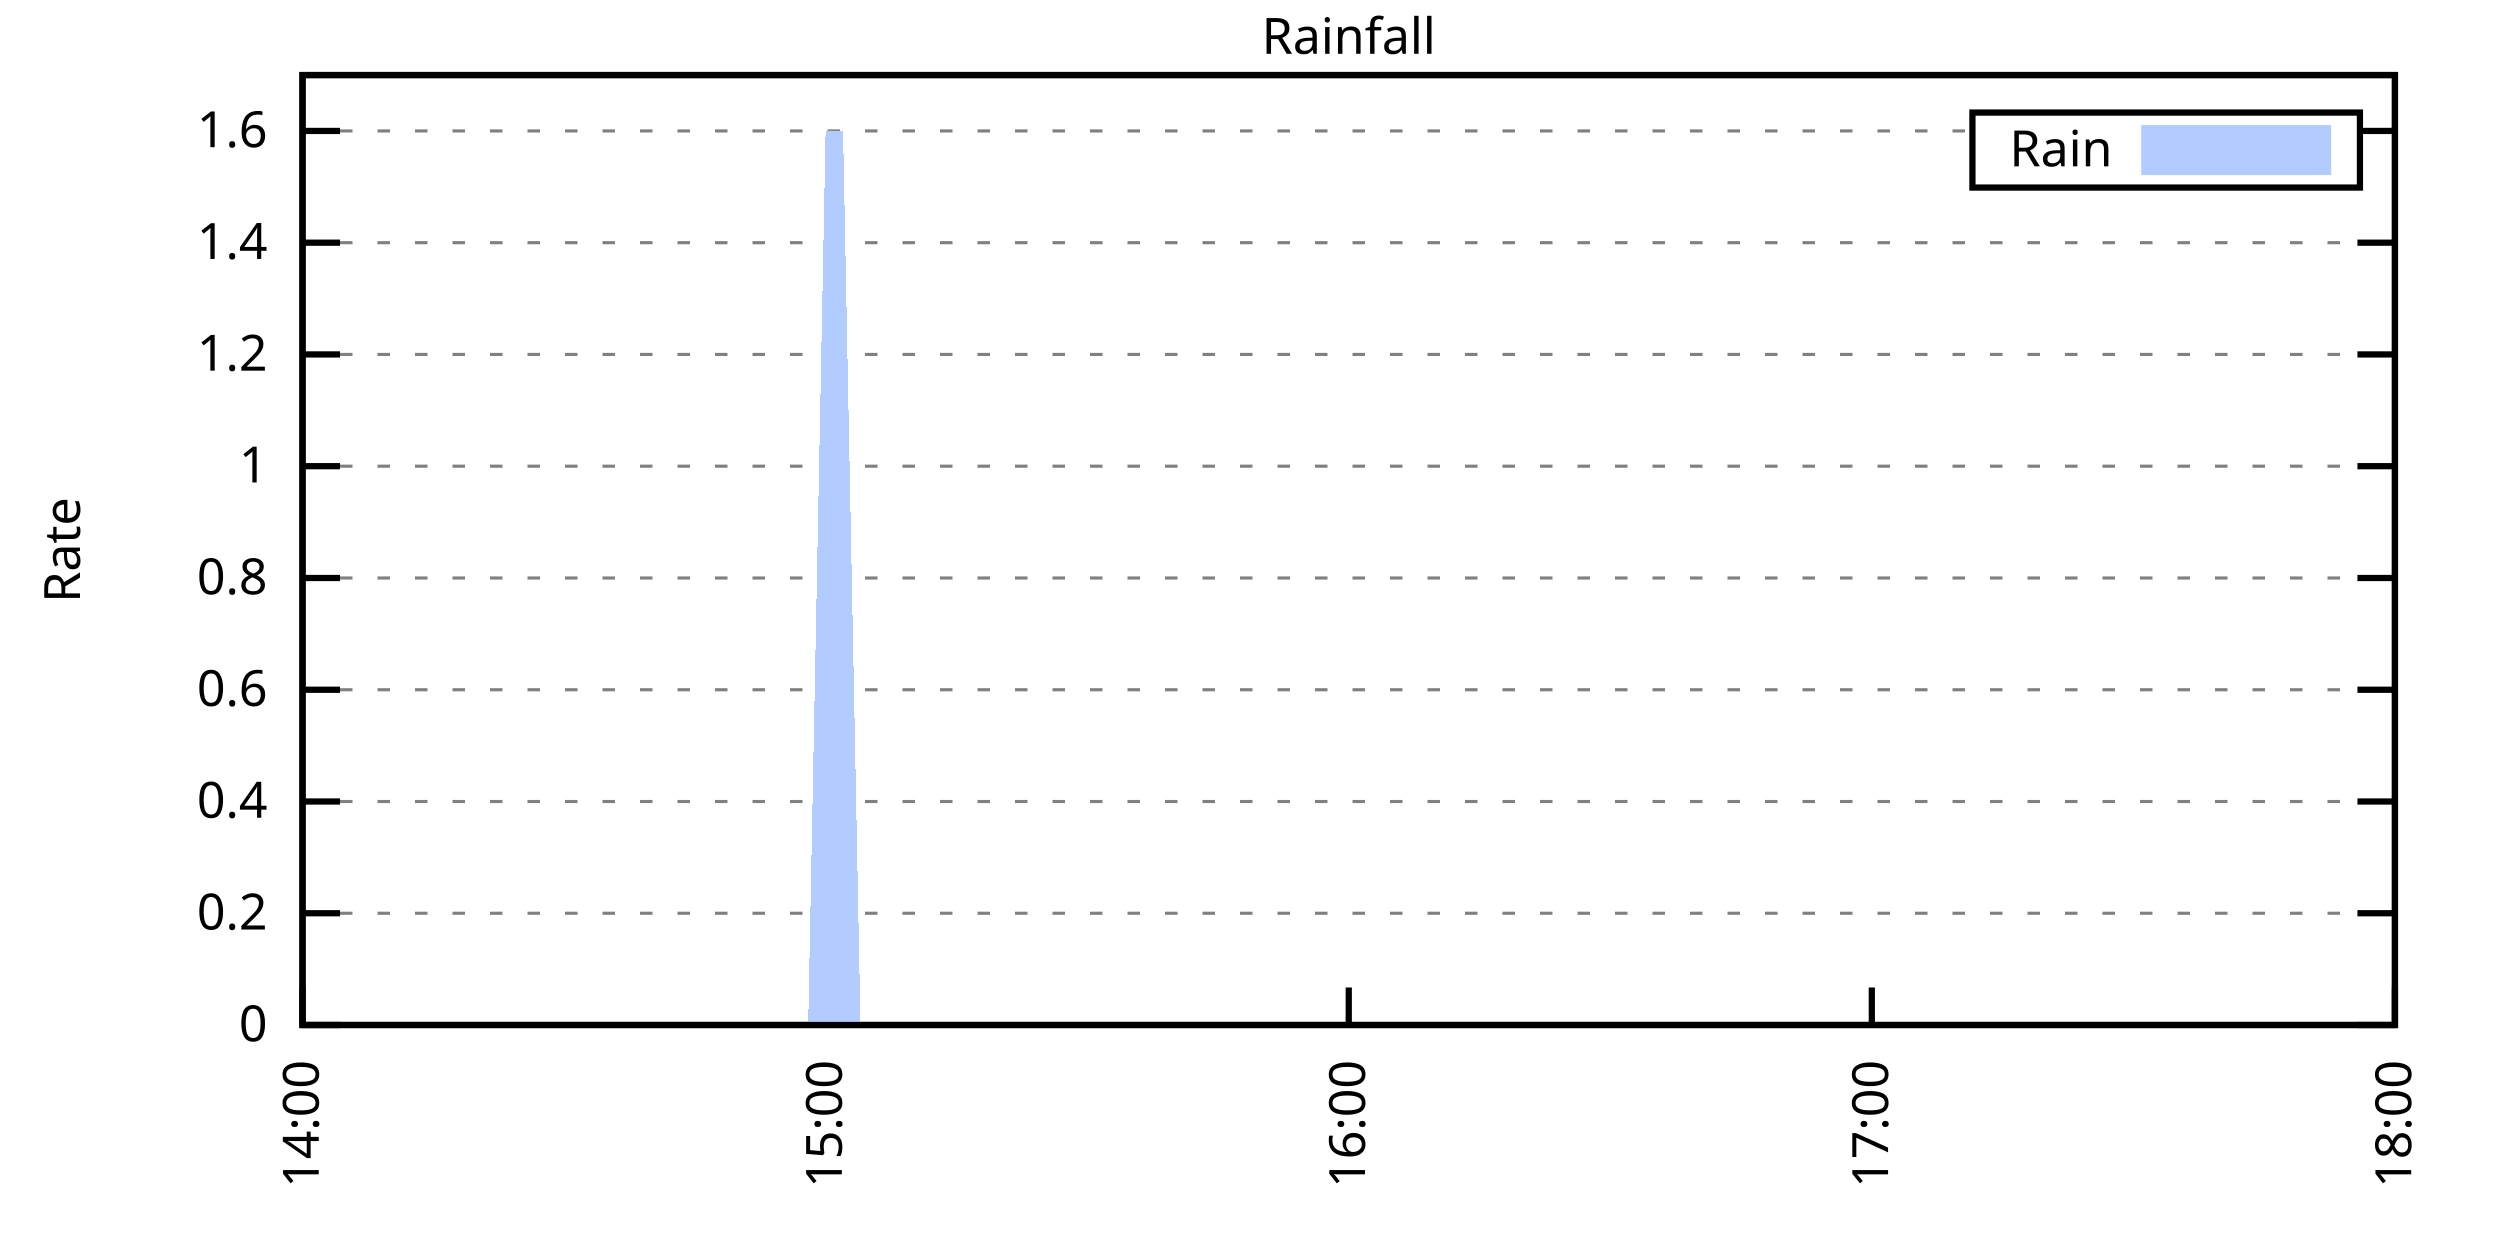
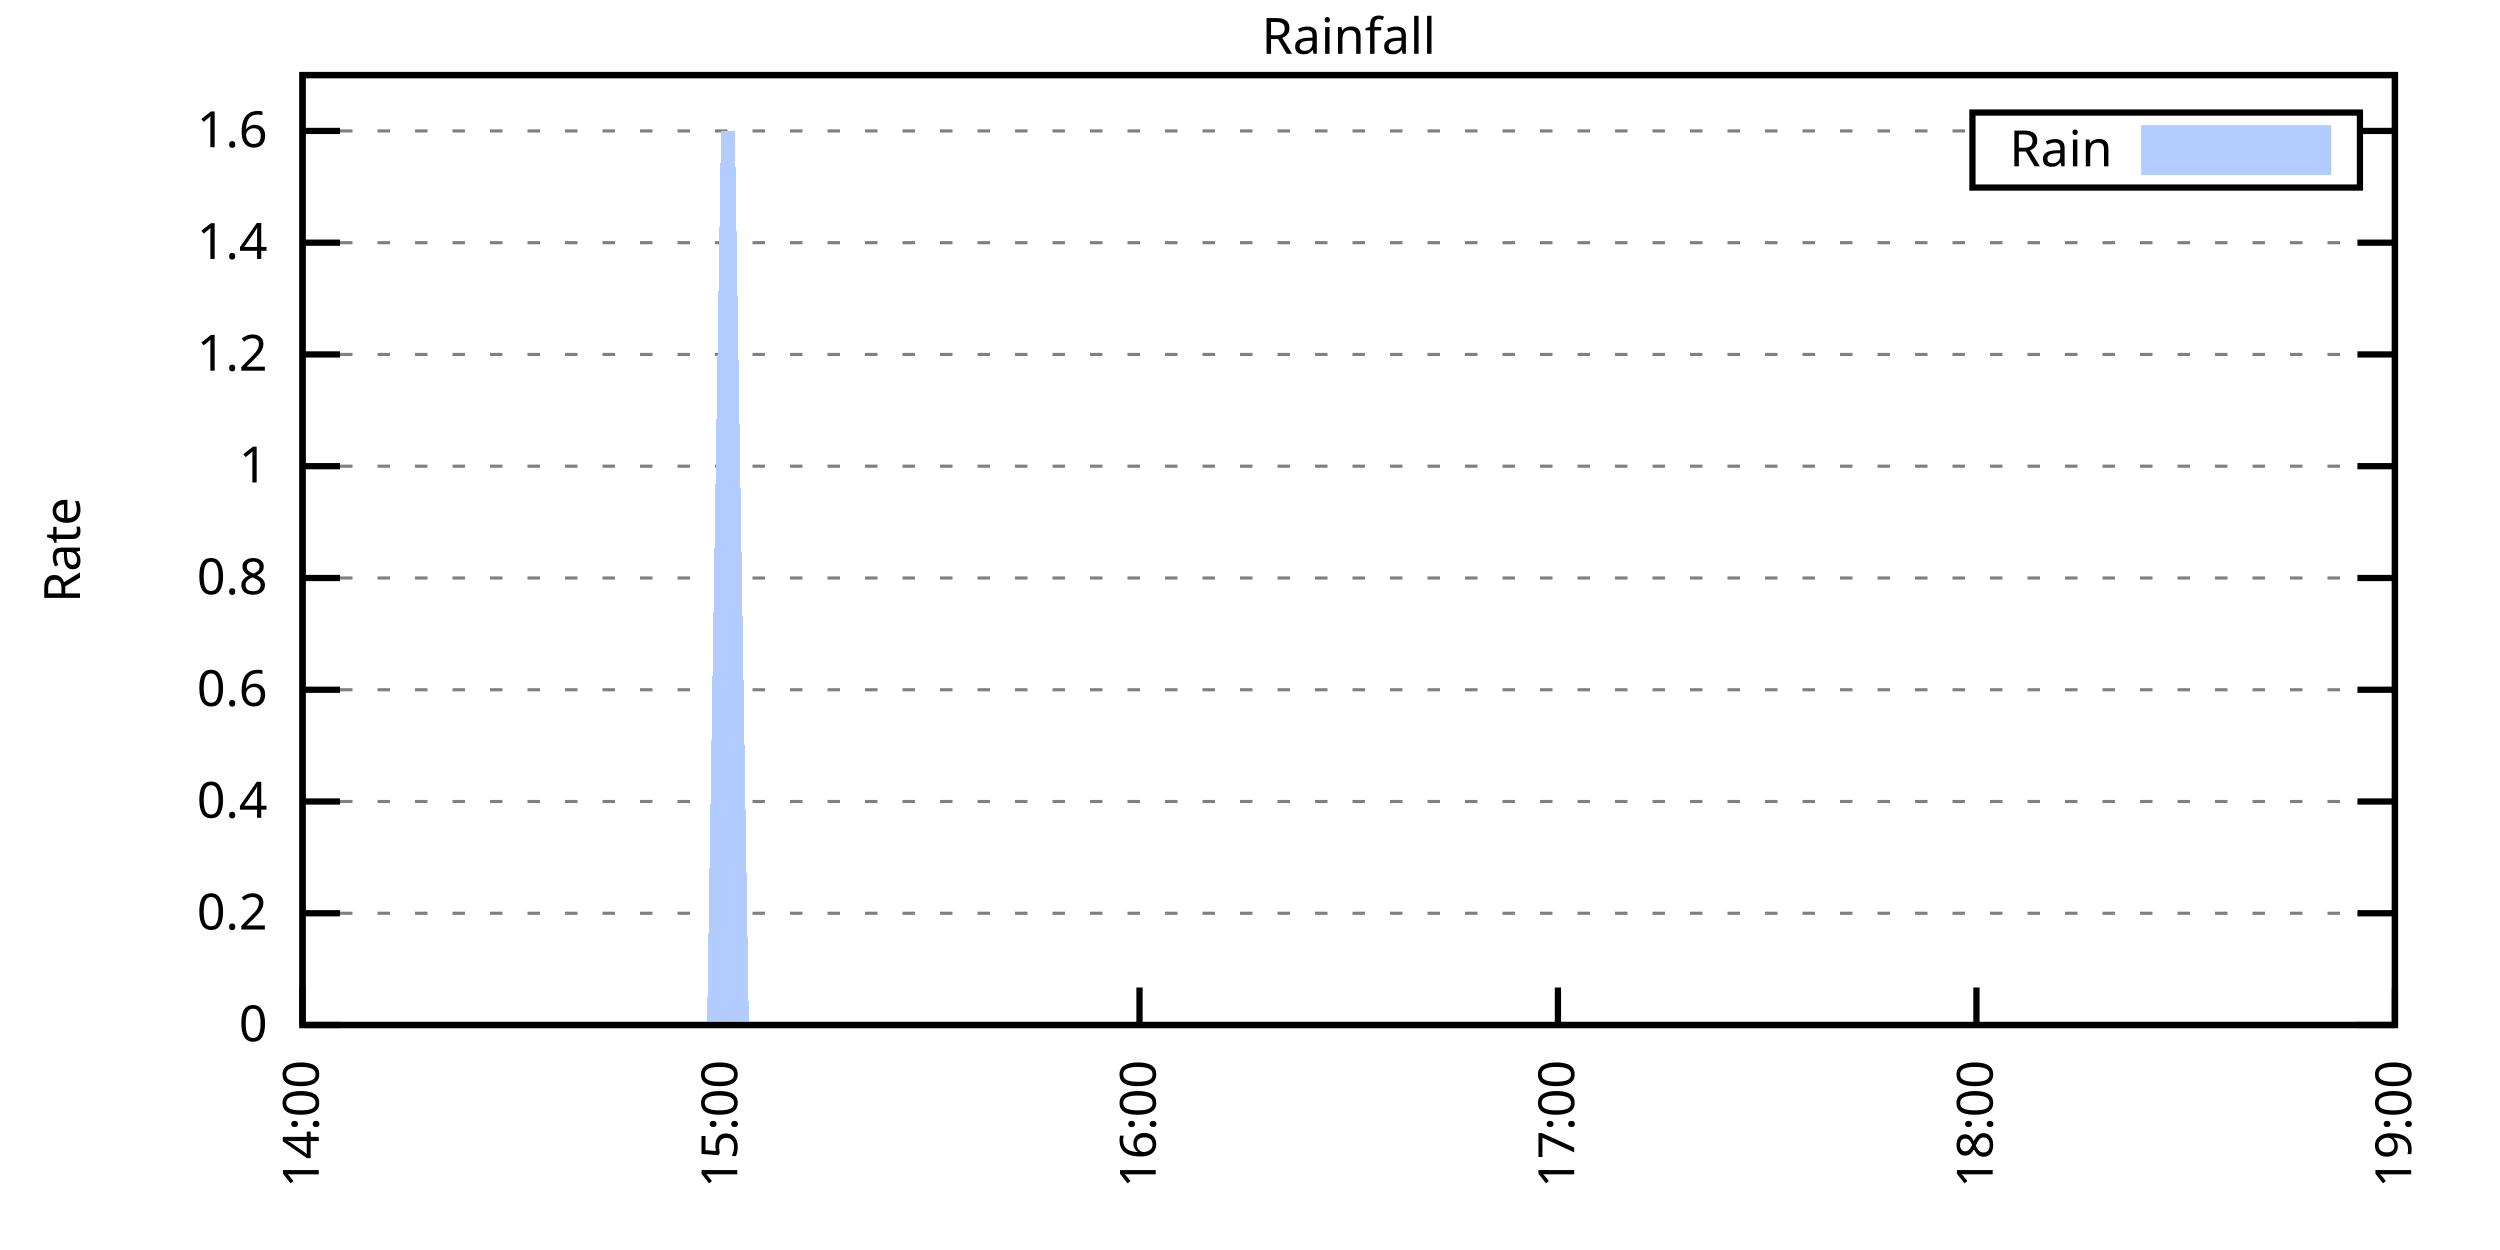
<svg xmlns="http://www.w3.org/2000/svg" xmlns:xlink="http://www.w3.org/1999/xlink" width="400" height="200" viewBox="0 0 400 200">
  <g id="gnuplot_canvas">
    <rect x="0" y="0" width="400" height="200" fill="none" />
    <defs>
      <circle id="gpDot" r="0.5" stroke-width="0.5" stroke="currentColor" />
      <path id="gpPt0" stroke-width="0.333" stroke="currentColor" d="M-1,0 h2 M0,-1 v2" />
      <path id="gpPt1" stroke-width="0.333" stroke="currentColor" d="M-1,-1 L1,1 M1,-1 L-1,1" />
      <path id="gpPt2" stroke-width="0.333" stroke="currentColor" d="M-1,0 L1,0 M0,-1 L0,1 M-1,-1 L1,1 M-1,1 L1,-1" />
      <rect id="gpPt3" stroke-width="0.333" stroke="currentColor" x="-1" y="-1" width="2" height="2" />
      <rect id="gpPt4" stroke-width="0.333" stroke="currentColor" fill="currentColor" x="-1" y="-1" width="2" height="2" />
      <circle id="gpPt5" stroke-width="0.333" stroke="currentColor" cx="0" cy="0" r="1" />
      <use xlink:href="#gpPt5" id="gpPt6" fill="currentColor" stroke="none" />
      <path id="gpPt7" stroke-width="0.333" stroke="currentColor" d="M0,-1.33 L-1.33,0.67 L1.33,0.67 z" />
      <use xlink:href="#gpPt7" id="gpPt8" fill="currentColor" stroke="none" />
      <use xlink:href="#gpPt7" id="gpPt9" stroke="currentColor" transform="rotate(180)" />
      <use xlink:href="#gpPt9" id="gpPt10" fill="currentColor" stroke="none" />
      <use xlink:href="#gpPt3" id="gpPt11" stroke="currentColor" transform="rotate(45)" />
      <use xlink:href="#gpPt11" id="gpPt12" fill="currentColor" stroke="none" />
      <path id="gpPt13" stroke-width="0.333" stroke="currentColor" d="M0,1.330 L1.265,0.411 L0.782,-1.067 L-0.782,-1.076 L-1.265,0.411 z" />
      <use xlink:href="#gpPt13" id="gpPt14" fill="currentColor" stroke="none" />
      <filter id="textbox" filterUnits="objectBoundingBox" x="0" y="0" height="1" width="1">
        <feFlood flood-color="white" flood-opacity="1" result="bgnd" />
        <feComposite in="SourceGraphic" in2="bgnd" operator="atop" />
      </filter>
      <filter id="greybox" filterUnits="objectBoundingBox" x="0" y="0" height="1" width="1">
        <feFlood flood-color="lightgrey" flood-opacity="1" result="grey" />
        <feComposite in="SourceGraphic" in2="grey" operator="atop" />
      </filter>
    </defs>
    <g fill="none" color="white" stroke="currentColor" stroke-width="1.00" stroke-linecap="butt" stroke-linejoin="miter">
</g>
    <g fill="none" color="black" stroke="currentColor" stroke-width="1.00" stroke-linecap="butt" stroke-linejoin="miter">
      <g stroke="none" shape-rendering="crispEdges">
        <polygon fill="rgb(255, 255, 255)" points="48.40,164.00 383.18,164.00 383.18,12.02 48.40,12.02 " />
      </g>
    </g>
    <g fill="none" color="black" stroke="currentColor" stroke-width="1.00" stroke-linecap="butt" stroke-linejoin="miter">
</g>
    <g fill="none" color="black" stroke="black" stroke-width="0.50" stroke-linecap="butt" stroke-linejoin="miter">
</g>
    <g fill="none" color="gray" stroke="currentColor" stroke-width="0.50" stroke-linecap="butt" stroke-linejoin="miter">
      <path stroke="gray" stroke-dasharray="2,4" class="gridline" d="M48.40,164.00 L383.19,164.00  " />
    </g>
    <g fill="none" color="gray" stroke="gray" stroke-width="1.00" stroke-linecap="butt" stroke-linejoin="miter">
</g>
    <g fill="none" color="black" stroke="currentColor" stroke-width="1.00" stroke-linecap="butt" stroke-linejoin="miter">
      <path stroke="black" d="M48.40,164.00 L54.40,164.00 M383.19,164.00 L377.19,164.00  " />
      <g transform="translate(42.80,166.60)" stroke="none" fill="black" font-family="Sans" font-size="8.00" text-anchor="end">
        <text>
          <tspan font-family="Sans"> 0</tspan>
        </text>
      </g>
    </g>
    <g fill="none" color="black" stroke="currentColor" stroke-width="1.00" stroke-linecap="butt" stroke-linejoin="miter">
</g>
    <g fill="none" color="black" stroke="black" stroke-width="0.50" stroke-linecap="butt" stroke-linejoin="miter">
</g>
    <g fill="none" color="gray" stroke="currentColor" stroke-width="0.50" stroke-linecap="butt" stroke-linejoin="miter">
      <path stroke="gray" stroke-dasharray="2,4" class="gridline" d="M48.40,146.12 L383.19,146.12  " />
    </g>
    <g fill="none" color="gray" stroke="gray" stroke-width="1.00" stroke-linecap="butt" stroke-linejoin="miter">
</g>
    <g fill="none" color="black" stroke="currentColor" stroke-width="1.00" stroke-linecap="butt" stroke-linejoin="miter">
      <path stroke="black" d="M48.40,146.12 L54.40,146.12 M383.19,146.12 L377.19,146.12  " />
      <g transform="translate(42.80,148.72)" stroke="none" fill="black" font-family="Sans" font-size="8.00" text-anchor="end">
        <text>
          <tspan font-family="Sans"> 0.2</tspan>
        </text>
      </g>
    </g>
    <g fill="none" color="black" stroke="currentColor" stroke-width="1.00" stroke-linecap="butt" stroke-linejoin="miter">
</g>
    <g fill="none" color="black" stroke="black" stroke-width="0.50" stroke-linecap="butt" stroke-linejoin="miter">
</g>
    <g fill="none" color="gray" stroke="currentColor" stroke-width="0.50" stroke-linecap="butt" stroke-linejoin="miter">
      <path stroke="gray" stroke-dasharray="2,4" class="gridline" d="M48.40,128.24 L383.19,128.24  " />
    </g>
    <g fill="none" color="gray" stroke="gray" stroke-width="1.00" stroke-linecap="butt" stroke-linejoin="miter">
</g>
    <g fill="none" color="black" stroke="currentColor" stroke-width="1.00" stroke-linecap="butt" stroke-linejoin="miter">
      <path stroke="black" d="M48.40,128.24 L54.40,128.24 M383.19,128.24 L377.19,128.24  " />
      <g transform="translate(42.80,130.84)" stroke="none" fill="black" font-family="Sans" font-size="8.00" text-anchor="end">
        <text>
          <tspan font-family="Sans"> 0.4</tspan>
        </text>
      </g>
    </g>
    <g fill="none" color="black" stroke="currentColor" stroke-width="1.00" stroke-linecap="butt" stroke-linejoin="miter">
</g>
    <g fill="none" color="black" stroke="black" stroke-width="0.50" stroke-linecap="butt" stroke-linejoin="miter">
</g>
    <g fill="none" color="gray" stroke="currentColor" stroke-width="0.50" stroke-linecap="butt" stroke-linejoin="miter">
      <path stroke="gray" stroke-dasharray="2,4" class="gridline" d="M48.40,110.36 L383.19,110.36  " />
    </g>
    <g fill="none" color="gray" stroke="gray" stroke-width="1.00" stroke-linecap="butt" stroke-linejoin="miter">
</g>
    <g fill="none" color="black" stroke="currentColor" stroke-width="1.00" stroke-linecap="butt" stroke-linejoin="miter">
      <path stroke="black" d="M48.40,110.36 L54.40,110.36 M383.19,110.36 L377.19,110.36  " />
      <g transform="translate(42.80,112.96)" stroke="none" fill="black" font-family="Sans" font-size="8.00" text-anchor="end">
        <text>
          <tspan font-family="Sans"> 0.6</tspan>
        </text>
      </g>
    </g>
    <g fill="none" color="black" stroke="currentColor" stroke-width="1.00" stroke-linecap="butt" stroke-linejoin="miter">
</g>
    <g fill="none" color="black" stroke="black" stroke-width="0.50" stroke-linecap="butt" stroke-linejoin="miter">
</g>
    <g fill="none" color="gray" stroke="currentColor" stroke-width="0.50" stroke-linecap="butt" stroke-linejoin="miter">
      <path stroke="gray" stroke-dasharray="2,4" class="gridline" d="M48.40,92.48 L383.19,92.48  " />
    </g>
    <g fill="none" color="gray" stroke="gray" stroke-width="1.00" stroke-linecap="butt" stroke-linejoin="miter">
</g>
    <g fill="none" color="black" stroke="currentColor" stroke-width="1.00" stroke-linecap="butt" stroke-linejoin="miter">
      <path stroke="black" d="M48.40,92.48 L54.40,92.48 M383.19,92.48 L377.19,92.48  " />
      <g transform="translate(42.80,95.08)" stroke="none" fill="black" font-family="Sans" font-size="8.00" text-anchor="end">
        <text>
          <tspan font-family="Sans"> 0.8</tspan>
        </text>
      </g>
    </g>
    <g fill="none" color="black" stroke="currentColor" stroke-width="1.00" stroke-linecap="butt" stroke-linejoin="miter">
</g>
    <g fill="none" color="black" stroke="black" stroke-width="0.50" stroke-linecap="butt" stroke-linejoin="miter">
</g>
    <g fill="none" color="gray" stroke="currentColor" stroke-width="0.50" stroke-linecap="butt" stroke-linejoin="miter">
      <path stroke="gray" stroke-dasharray="2,4" class="gridline" d="M48.40,74.59 L383.19,74.59  " />
    </g>
    <g fill="none" color="gray" stroke="gray" stroke-width="1.00" stroke-linecap="butt" stroke-linejoin="miter">
</g>
    <g fill="none" color="black" stroke="currentColor" stroke-width="1.00" stroke-linecap="butt" stroke-linejoin="miter">
      <path stroke="black" d="M48.40,74.59 L54.40,74.59 M383.19,74.59 L377.19,74.59  " />
      <g transform="translate(42.80,77.19)" stroke="none" fill="black" font-family="Sans" font-size="8.00" text-anchor="end">
        <text>
          <tspan font-family="Sans"> 1</tspan>
        </text>
      </g>
    </g>
    <g fill="none" color="black" stroke="currentColor" stroke-width="1.00" stroke-linecap="butt" stroke-linejoin="miter">
</g>
    <g fill="none" color="black" stroke="black" stroke-width="0.50" stroke-linecap="butt" stroke-linejoin="miter">
</g>
    <g fill="none" color="gray" stroke="currentColor" stroke-width="0.50" stroke-linecap="butt" stroke-linejoin="miter">
      <path stroke="gray" stroke-dasharray="2,4" class="gridline" d="M48.40,56.71 L383.19,56.71  " />
    </g>
    <g fill="none" color="gray" stroke="gray" stroke-width="1.00" stroke-linecap="butt" stroke-linejoin="miter">
</g>
    <g fill="none" color="black" stroke="currentColor" stroke-width="1.00" stroke-linecap="butt" stroke-linejoin="miter">
      <path stroke="black" d="M48.40,56.71 L54.40,56.71 M383.19,56.71 L377.19,56.71  " />
      <g transform="translate(42.80,59.31)" stroke="none" fill="black" font-family="Sans" font-size="8.00" text-anchor="end">
        <text>
          <tspan font-family="Sans"> 1.2</tspan>
        </text>
      </g>
    </g>
    <g fill="none" color="black" stroke="currentColor" stroke-width="1.00" stroke-linecap="butt" stroke-linejoin="miter">
</g>
    <g fill="none" color="black" stroke="black" stroke-width="0.50" stroke-linecap="butt" stroke-linejoin="miter">
</g>
    <g fill="none" color="gray" stroke="currentColor" stroke-width="0.50" stroke-linecap="butt" stroke-linejoin="miter">
      <path stroke="gray" stroke-dasharray="2,4" class="gridline" d="M48.40,38.83 L383.19,38.83  " />
    </g>
    <g fill="none" color="gray" stroke="gray" stroke-width="1.00" stroke-linecap="butt" stroke-linejoin="miter">
</g>
    <g fill="none" color="black" stroke="currentColor" stroke-width="1.00" stroke-linecap="butt" stroke-linejoin="miter">
      <path stroke="black" d="M48.40,38.83 L54.40,38.83 M383.19,38.83 L377.19,38.83  " />
      <g transform="translate(42.80,41.43)" stroke="none" fill="black" font-family="Sans" font-size="8.00" text-anchor="end">
        <text>
          <tspan font-family="Sans"> 1.4</tspan>
        </text>
      </g>
    </g>
    <g fill="none" color="black" stroke="currentColor" stroke-width="1.00" stroke-linecap="butt" stroke-linejoin="miter">
</g>
    <g fill="none" color="black" stroke="black" stroke-width="0.50" stroke-linecap="butt" stroke-linejoin="miter">
</g>
    <g fill="none" color="gray" stroke="currentColor" stroke-width="0.50" stroke-linecap="butt" stroke-linejoin="miter">
      <path stroke="gray" stroke-dasharray="2,4" class="gridline" d="M48.40,20.95 L315.59,20.95 M377.59,20.95 L383.19,20.95  " />
    </g>
    <g fill="none" color="gray" stroke="gray" stroke-width="1.00" stroke-linecap="butt" stroke-linejoin="miter">
</g>
    <g fill="none" color="black" stroke="currentColor" stroke-width="1.00" stroke-linecap="butt" stroke-linejoin="miter">
      <path stroke="black" d="M48.40,20.95 L54.40,20.95 M383.19,20.95 L377.19,20.95  " />
      <g transform="translate(42.80,23.55)" stroke="none" fill="black" font-family="Sans" font-size="8.00" text-anchor="end">
        <text>
          <tspan font-family="Sans"> 1.6</tspan>
        </text>
      </g>
    </g>
    <g fill="none" color="black" stroke="currentColor" stroke-width="1.00" stroke-linecap="butt" stroke-linejoin="miter">
      <path stroke="black" d="M48.40,164.00 L48.40,158.00  " />
      <g transform="translate(51.00,169.60) rotate(270.00)" stroke="none" fill="black" font-family="Sans" font-size="8.00" text-anchor="end">
        <text>
          <tspan font-family="Sans">14:00</tspan>
        </text>
      </g>
    </g>
    <g fill="none" color="black" stroke="currentColor" stroke-width="1.00" stroke-linecap="butt" stroke-linejoin="miter">
-       <path stroke="black" d="M132.10,164.00 L132.10,158.00  " />
-       <g transform="translate(134.70,169.60) rotate(270.00)" stroke="none" fill="black" font-family="Sans" font-size="8.00" text-anchor="end">
+       <path stroke="black" d="M115.36,164.00 L115.36,158.00  " />
+       <g transform="translate(117.96,169.60) rotate(270.00)" stroke="none" fill="black" font-family="Sans" font-size="8.00" text-anchor="end">
        <text>
          <tspan font-family="Sans">15:00</tspan>
        </text>
      </g>
    </g>
    <g fill="none" color="black" stroke="currentColor" stroke-width="1.00" stroke-linecap="butt" stroke-linejoin="miter">
-       <path stroke="black" d="M215.80,164.00 L215.80,158.00  " />
-       <g transform="translate(218.40,169.60) rotate(270.00)" stroke="none" fill="black" font-family="Sans" font-size="8.00" text-anchor="end">
+       <path stroke="black" d="M182.32,164.00 L182.32,158.00  " />
+       <g transform="translate(184.92,169.60) rotate(270.00)" stroke="none" fill="black" font-family="Sans" font-size="8.00" text-anchor="end">
        <text>
          <tspan font-family="Sans">16:00</tspan>
        </text>
      </g>
    </g>
    <g fill="none" color="black" stroke="currentColor" stroke-width="1.00" stroke-linecap="butt" stroke-linejoin="miter">
-       <path stroke="black" d="M299.49,164.00 L299.49,158.00  " />
-       <g transform="translate(302.09,169.60) rotate(270.00)" stroke="none" fill="black" font-family="Sans" font-size="8.00" text-anchor="end">
+       <path stroke="black" d="M249.27,164.00 L249.27,158.00  " />
+       <g transform="translate(251.87,169.60) rotate(270.00)" stroke="none" fill="black" font-family="Sans" font-size="8.00" text-anchor="end">
        <text>
          <tspan font-family="Sans">17:00</tspan>
+         </text>
+       </g>
+     </g>
+     <g fill="none" color="black" stroke="currentColor" stroke-width="1.00" stroke-linecap="butt" stroke-linejoin="miter">
+       <path stroke="black" d="M316.23,164.00 L316.23,158.00  " />
+       <g transform="translate(318.83,169.60) rotate(270.00)" stroke="none" fill="black" font-family="Sans" font-size="8.00" text-anchor="end">
+         <text>
+           <tspan font-family="Sans">18:00</tspan>
        </text>
      </g>
    </g>
    <g fill="none" color="black" stroke="currentColor" stroke-width="1.00" stroke-linecap="butt" stroke-linejoin="miter">
      <path stroke="black" d="M383.19,164.00 L383.19,158.00  " />
      <g transform="translate(385.79,169.60) rotate(270.00)" stroke="none" fill="black" font-family="Sans" font-size="8.00" text-anchor="end">
        <text>
-           <tspan font-family="Sans">18:00</tspan>
+           <tspan font-family="Sans">19:00</tspan>
        </text>
      </g>
    </g>
    <g fill="none" color="black" stroke="currentColor" stroke-width="1.00" stroke-linecap="butt" stroke-linejoin="miter">
</g>
    <g fill="none" color="black" stroke="currentColor" stroke-width="1.00" stroke-linecap="butt" stroke-linejoin="miter">
      <path stroke="black" d="M48.40,12.01 L48.40,164.00 L383.19,164.00 L383.19,12.01 L48.40,12.01 Z  " />
    </g>
    <g fill="none" color="black" stroke="currentColor" stroke-width="1.00" stroke-linecap="butt" stroke-linejoin="miter">
</g>
    <g fill="none" color="black" stroke="currentColor" stroke-width="1.00" stroke-linecap="butt" stroke-linejoin="miter">
      <path stroke="black" d="M315.59,30.01 L315.59,18.01 L377.59,18.01 L377.59,30.01 L315.59,30.01 Z  " />
    </g>
    <g id="Rainfall_plot_1">
      <g fill="none" color="white" stroke="black" stroke-width="2.00" stroke-linecap="butt" stroke-linejoin="miter">
</g>
      <g fill="none" color="black" stroke="currentColor" stroke-width="2.00" stroke-linecap="butt" stroke-linejoin="miter">
        <g transform="translate(337.99,26.61)" stroke="none" fill="black" font-family="Sans" font-size="8.00" text-anchor="end">
          <text>
            <tspan font-family="Sans">Rain</tspan>
          </text>
        </g>
      </g>
      <g fill="none" color="black" stroke="currentColor" stroke-width="2.00" stroke-linecap="butt" stroke-linejoin="miter">
        <g stroke="none" shape-rendering="crispEdges">
          <polygon fill="rgb(178, 204, 255)" points="343.59,27.01 371.99,27.01 371.99,21.01 343.59,21.01 " />
        </g>
        <path stroke="rgb(178, 204, 255)" d="M343.59,27.01 L371.99,27.01 L371.99,21.01 L343.59,21.01 L343.59,27.01 Z  " />
      </g>
      <g fill="none" color="black" stroke="currentColor" stroke-width="2.00" stroke-linecap="butt" stroke-linejoin="miter">
        <g stroke="none" shape-rendering="crispEdges">
-           <polygon fill="rgb(178, 204, 255)" points="101.41,164.00 104.20,164.00 106.99,164.00 109.78,164.00 120.94,164.00 123.73,164.00 126.52,164.00 129.31,164.00 132.10,20.95 134.89,20.95 137.68,164.00 140.47,164.00 143.26,164.00 146.05,164.00 148.84,164.00 151.63,164.00 154.42,164.00 157.21,164.00 160.00,164.00 162.79,164.00 165.58,164.00 168.37,164.00 171.16,164.00 173.95,164.00 176.74,164.00 179.53,164.00 182.32,164.00 185.11,164.00 187.90,164.00 190.69,164.00 193.48,164.00 196.27,164.00 199.06,164.00 201.85,164.00 204.64,164.00 207.43,164.00 210.22,164.00 213.01,164.00 215.80,164.00 218.58,164.00 221.37,164.00 224.16,164.00 226.95,164.00 229.74,164.00 232.53,164.00 235.32,164.00 238.11,164.00 240.90,164.00 243.69,164.00 246.48,164.00 249.27,164.00 252.06,164.00 254.85,164.00 257.64,164.00 260.43,164.00 263.22,164.00 266.01,164.00 268.80,164.00 271.59,164.00 274.38,164.00 277.17,164.00 279.96,164.00 282.75,164.00 285.54,164.00 288.33,164.00 291.12,164.00 293.91,164.00 296.70,164.00 299.49,164.00 302.28,164.00 305.07,164.00 307.86,164.00 310.65,164.00 313.44,164.00 316.23,164.00 319.02,164.00 321.81,164.00 324.60,164.00 327.39,164.00 330.18,164.00 332.97,164.00 335.76,164.00 338.55,164.00 341.34,164.00 344.13,164.00 346.92,164.00 349.71,164.00 352.50,164.00 355.29,164.00 358.08,164.00 360.87,164.00 363.66,164.00 366.45,164.00 369.24,164.00 372.03,164.00 374.82,164.00 377.61,164.00 380.40,164.00 383.19,164.00 383.19,164.00 101.41,164.00 " />
+           <polygon fill="rgb(178, 204, 255)" points="90.81,164.00 93.04,164.00 95.27,164.00 97.50,164.00 106.43,164.00 108.66,164.00 110.89,164.00 113.13,164.00 115.36,20.95 117.59,20.95 119.82,164.00 122.05,164.00 124.29,164.00 126.52,164.00 128.75,164.00 130.98,164.00 133.21,164.00 135.45,164.00 137.68,164.00 139.91,164.00 142.14,164.00 144.37,164.00 146.61,164.00 148.84,164.00 151.07,164.00 153.30,164.00 155.53,164.00 157.76,164.00 160.00,164.00 162.23,164.00 164.46,164.00 166.69,164.00 168.92,164.00 171.16,164.00 173.39,164.00 175.62,164.00 177.85,164.00 180.08,164.00 182.32,164.00 184.55,164.00 186.78,164.00 189.01,164.00 191.24,164.00 193.48,164.00 195.71,164.00 197.94,164.00 200.17,164.00 202.40,164.00 204.64,164.00 206.87,164.00 209.10,164.00 211.33,164.00 213.56,164.00 215.80,164.00 218.03,164.00 220.26,164.00 222.49,164.00 224.72,164.00 226.95,164.00 229.19,164.00 231.42,164.00 233.65,164.00 235.88,164.00 238.11,164.00 240.35,164.00 242.58,164.00 244.81,164.00 247.04,164.00 249.27,164.00 251.51,164.00 253.74,164.00 255.97,164.00 258.20,164.00 260.43,164.00 262.67,164.00 264.90,164.00 267.13,164.00 269.36,164.00 271.59,164.00 273.83,164.00 276.06,164.00 278.29,164.00 280.52,164.00 282.75,164.00 284.98,164.00 287.22,164.00 289.45,164.00 291.68,164.00 293.91,164.00 296.14,164.00 298.38,164.00 300.61,164.00 302.84,164.00 305.07,164.00 307.30,164.00 309.54,164.00 311.77,164.00 314.00,164.00 316.23,164.00 318.46,164.00 320.70,164.00 322.93,164.00 325.16,164.00 327.39,164.00 329.62,164.00 331.86,164.00 331.86,164.00 90.81,164.00 " />
        </g>
      </g>
    </g>
    <g fill="none" color="black" stroke="currentColor" stroke-width="2.00" stroke-linecap="butt" stroke-linejoin="miter">
</g>
    <g fill="none" color="black" stroke="black" stroke-width="1.00" stroke-linecap="butt" stroke-linejoin="miter">
</g>
    <g fill="none" color="black" stroke="currentColor" stroke-width="1.00" stroke-linecap="butt" stroke-linejoin="miter">
      <path stroke="black" d="M48.40,12.01 L48.40,164.00 L383.19,164.00 L383.19,12.01 L48.40,12.01 Z  " />
      <g transform="translate(12.80,88.01) rotate(270.00)" stroke="none" fill="black" font-family="Sans" font-size="8.00" text-anchor="middle">
        <text>
          <tspan font-family="Sans">Rate</tspan>
        </text>
      </g>
    </g>
    <g fill="none" color="black" stroke="currentColor" stroke-width="1.00" stroke-linecap="butt" stroke-linejoin="miter">
</g>
    <g fill="none" color="black" stroke="currentColor" stroke-width="1.00" stroke-linecap="butt" stroke-linejoin="miter">
      <g transform="translate(215.79,8.61)" stroke="none" fill="black" font-family="Sans" font-size="8.00" text-anchor="middle">
        <text>
          <tspan font-family="Sans">Rainfall</tspan>
        </text>
      </g>
    </g>
    <g fill="none" color="black" stroke="currentColor" stroke-width="1.00" stroke-linecap="butt" stroke-linejoin="miter">
</g>
  </g>
</svg>
